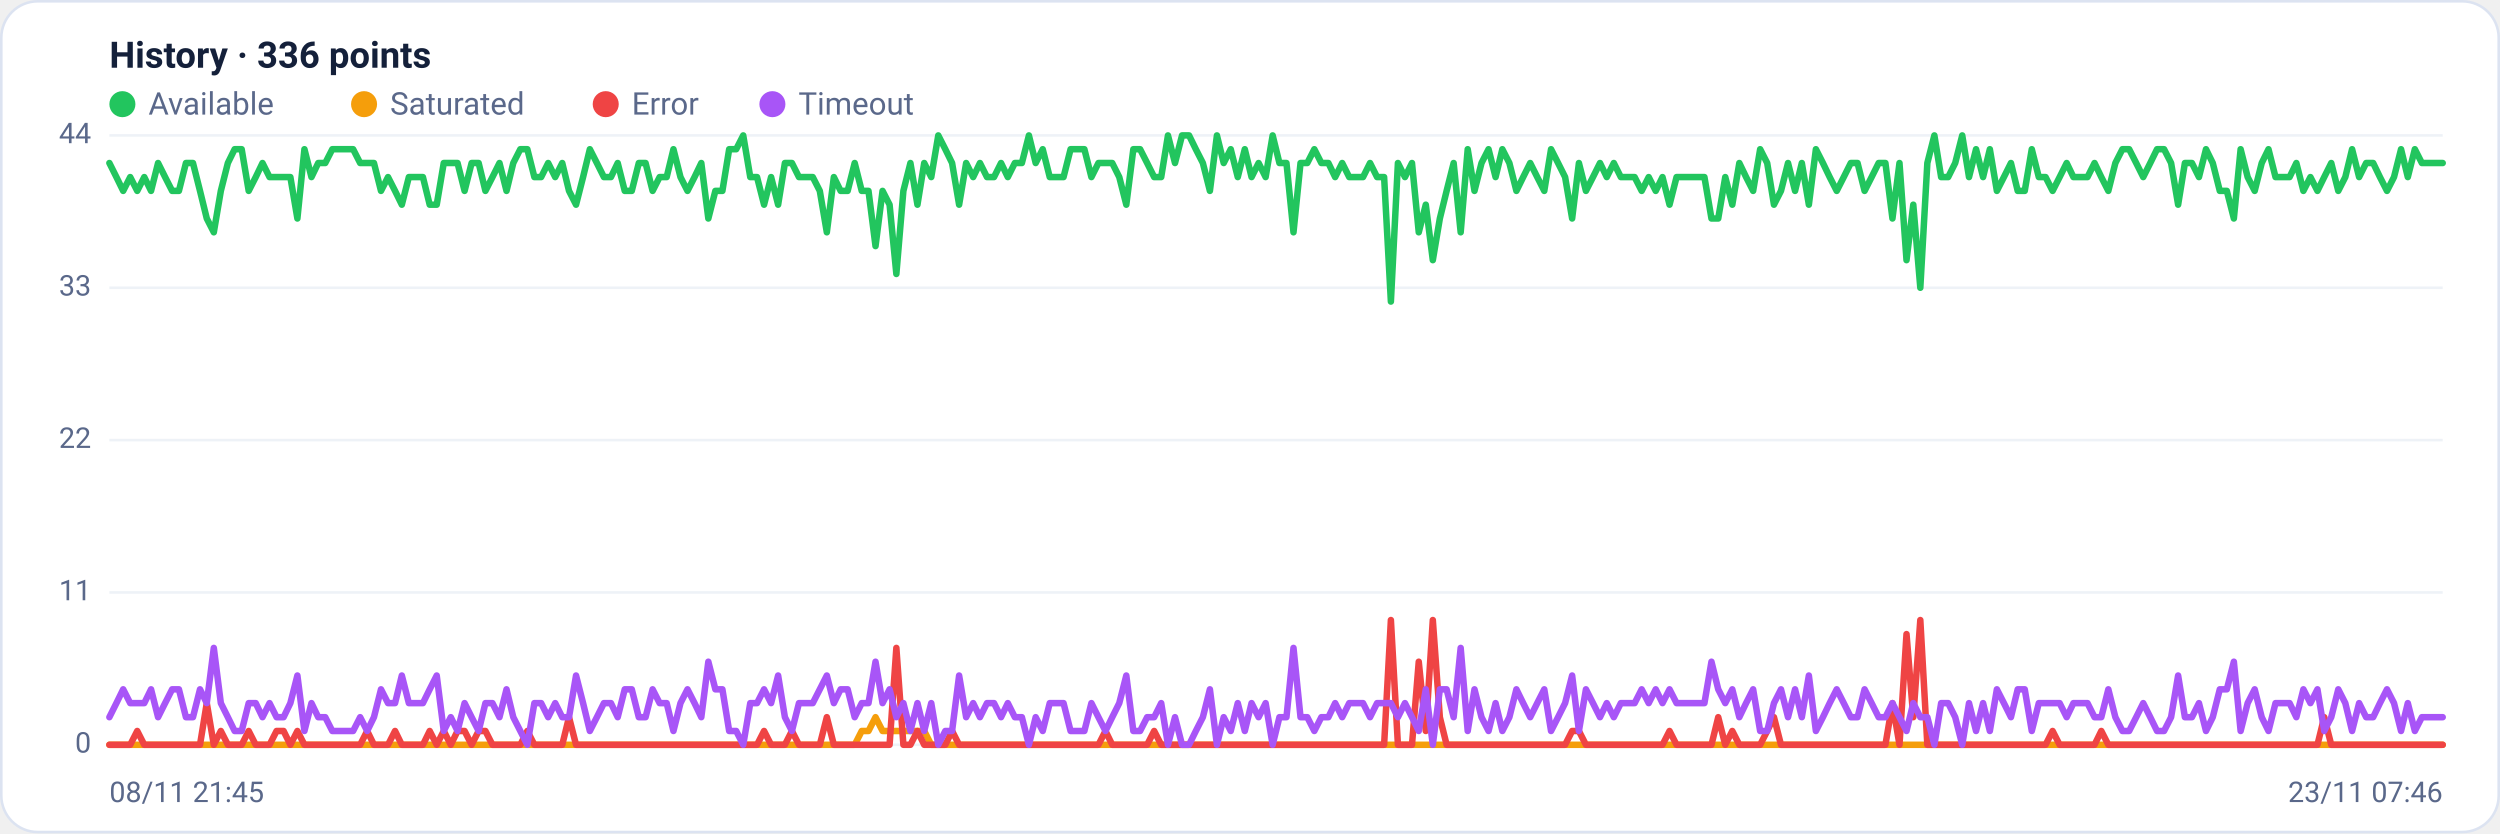
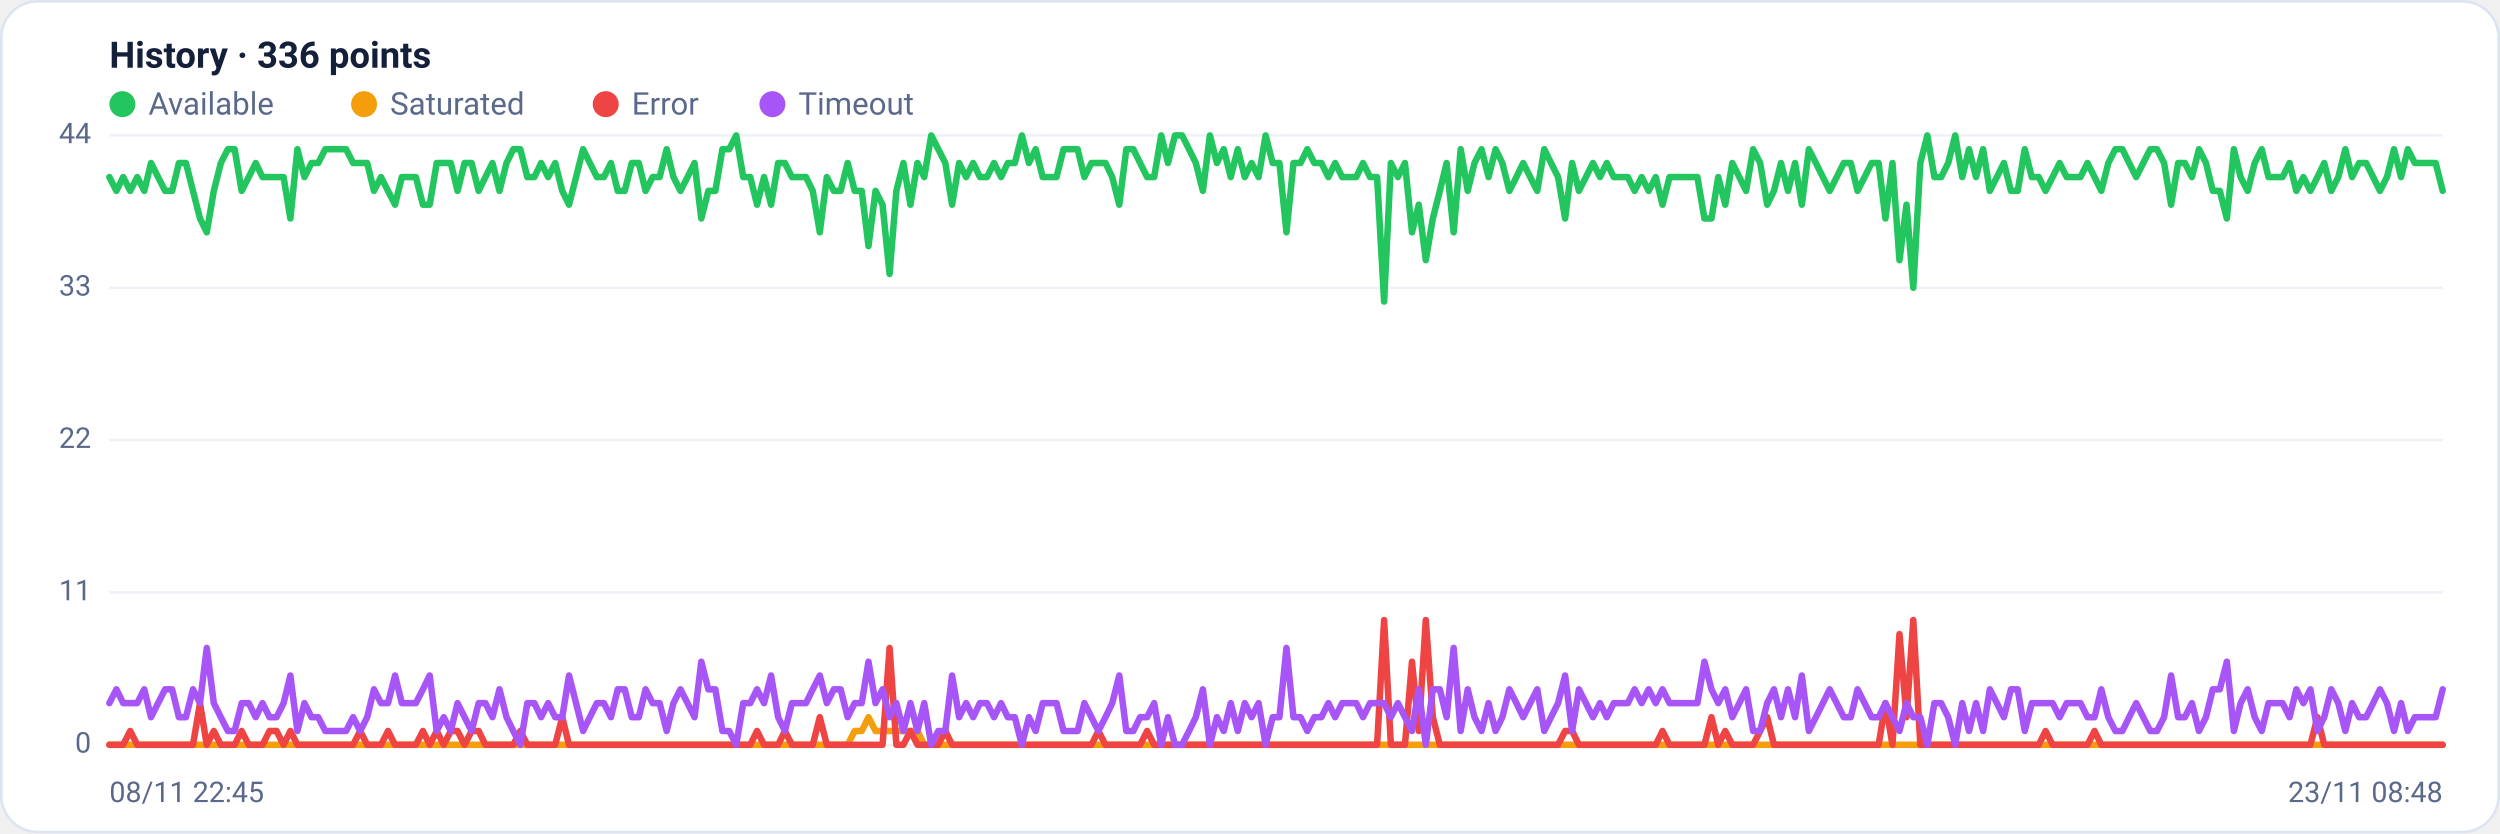
<svg xmlns="http://www.w3.org/2000/svg" viewBox="0 0 960 320" width="960" height="320" font-family="Segoe UI, system-ui, -apple-system, Roboto, Helvetica, Arial, sans-serif" role="img" aria-label="Availability history per region">
  <rect x="0.5" y="0.5" width="959" height="319" rx="14" fill="#ffffff" stroke="#dce3f1" />
  <text x="42" y="26" font-size="14" font-weight="600" fill="#14203a">History · 336 points</text>
  <circle cx="47" cy="40" r="5" fill="#22c55e" />
  <text x="57" y="44" font-size="12" fill="#5a688a">Available</text>
  <circle cx="139.8" cy="40" r="5" fill="#f59e0b" />
  <text x="149.8" y="44" font-size="12" fill="#5a688a">Saturated</text>
  <circle cx="232.6" cy="40" r="5" fill="#ef4444" />
  <text x="242.6" y="44" font-size="12" fill="#5a688a">Error</text>
  <circle cx="296.6" cy="40" r="5" fill="#a855f7" />
  <text x="306.6" y="44" font-size="12" fill="#5a688a">Timeout</text>
  <line x1="42" y1="286.0" x2="938" y2="286.0" stroke="#eef2f7" stroke-width="1" />
  <text x="35" y="289.0" text-anchor="end" font-size="11" fill="#5a688a">0</text>
  <line x1="42" y1="227.5" x2="938" y2="227.5" stroke="#eef2f7" stroke-width="1" />
  <text x="35" y="230.5" text-anchor="end" font-size="11" fill="#5a688a">11</text>
  <line x1="42" y1="169.0" x2="938" y2="169.0" stroke="#eef2f7" stroke-width="1" />
  <text x="35" y="172.0" text-anchor="end" font-size="11" fill="#5a688a">22</text>
  <line x1="42" y1="110.5" x2="938" y2="110.5" stroke="#eef2f7" stroke-width="1" />
  <text x="35" y="113.5" text-anchor="end" font-size="11" fill="#5a688a">33</text>
  <line x1="42" y1="52.0" x2="938" y2="52.0" stroke="#eef2f7" stroke-width="1" />
  <text x="35" y="55.0" text-anchor="end" font-size="11" fill="#5a688a">44</text>
-   <polyline fill="none" stroke="#22c55e" stroke-width="2.5" stroke-linejoin="round" stroke-linecap="round" points="42.0,62.6 44.7,68.0 47.3,73.3 50.0,68.0 52.7,73.3 55.4,68.0 58.0,73.3 60.7,62.6 63.4,68.0 66.1,73.3 68.7,73.3 71.4,62.6 74.1,62.6 76.8,73.3 79.4,83.9 82.1,89.2 84.8,73.3 87.5,62.6 90.1,57.3 92.8,57.3 95.5,73.3 98.2,68.0 100.8,62.6 103.5,68.0 106.2,68.0 108.9,68.0 111.5,68.0 114.2,83.9 116.9,57.3 119.6,68.0 122.2,62.6 124.9,62.6 127.6,57.3 130.3,57.3 132.9,57.3 135.6,57.3 138.3,62.6 141.0,62.6 143.6,62.6 146.3,73.3 149.0,68.0 151.7,73.3 154.3,78.6 157.0,68.0 159.7,68.0 162.4,68.0 165.0,78.6 167.7,78.6 170.4,62.6 173.1,62.6 175.7,62.6 178.4,73.3 181.1,62.6 183.8,62.6 186.4,73.3 189.1,68.0 191.8,62.6 194.5,73.3 197.1,62.6 199.8,57.3 202.5,57.3 205.2,68.0 207.8,68.0 210.5,62.6 213.2,68.0 215.9,62.6 218.5,73.3 221.2,78.6 223.9,68.0 226.5,57.3 229.2,62.6 231.9,68.0 234.6,68.0 237.2,62.6 239.9,73.3 242.6,73.3 245.3,62.6 247.9,62.6 250.6,73.3 253.3,68.0 256.0,68.0 258.6,57.3 261.3,68.0 264.0,73.3 266.7,68.0 269.3,62.6 272.0,83.9 274.7,73.3 277.4,73.3 280.0,57.3 282.7,57.3 285.4,52.0 288.1,68.0 290.7,68.0 293.4,78.6 296.1,68.0 298.8,78.6 301.4,62.6 304.1,62.6 306.8,68.0 309.5,68.0 312.1,68.0 314.8,73.3 317.5,89.2 320.2,68.0 322.8,73.3 325.5,73.3 328.2,62.6 330.9,73.3 333.5,73.3 336.2,94.5 338.9,73.3 341.6,78.6 344.2,105.2 346.9,73.3 349.6,62.6 352.3,78.6 354.9,62.6 357.6,68.0 360.3,52.0 363.0,57.3 365.6,62.6 368.3,78.6 371.0,62.6 373.7,68.0 376.3,62.6 379.0,68.0 381.7,68.0 384.4,62.6 387.0,68.0 389.7,62.6 392.4,62.6 395.1,52.0 397.7,62.6 400.4,57.3 403.1,68.0 405.7,68.0 408.4,68.0 411.1,57.3 413.8,57.3 416.4,57.3 419.1,68.0 421.8,62.6 424.5,62.6 427.1,62.6 429.8,68.0 432.5,78.6 435.2,57.3 437.8,57.3 440.5,62.6 443.2,68.0 445.9,68.0 448.5,52.0 451.2,62.6 453.9,52.0 456.6,52.0 459.2,57.3 461.9,62.6 464.6,73.3 467.3,52.0 469.9,62.6 472.6,57.3 475.3,68.0 478.0,57.3 480.6,68.0 483.3,62.6 486.0,68.0 488.7,52.0 491.3,62.6 494.0,62.6 496.7,89.2 499.4,62.6 502.0,62.6 504.7,57.3 507.4,62.6 510.1,62.6 512.7,68.0 515.4,62.6 518.1,68.0 520.8,68.0 523.4,68.0 526.1,62.6 528.8,68.0 531.5,68.0 534.1,115.8 536.8,62.6 539.5,68.0 542.2,62.6 544.8,89.2 547.5,78.6 550.2,99.9 552.9,83.9 555.5,73.3 558.2,62.6 560.9,89.2 563.6,57.3 566.2,73.3 568.9,62.6 571.6,57.3 574.3,68.0 576.9,57.3 579.6,62.6 582.3,73.3 584.9,68.0 587.6,62.6 590.3,68.0 593.0,73.3 595.6,57.3 598.3,62.6 601.0,68.0 603.7,83.9 606.3,62.6 609.0,73.3 611.7,68.0 614.4,62.6 617.0,68.0 619.7,62.6 622.4,68.0 625.1,68.0 627.7,68.0 630.4,73.3 633.1,68.0 635.8,73.3 638.4,68.0 641.1,78.6 643.8,68.0 646.5,68.0 649.1,68.0 651.8,68.0 654.5,68.0 657.2,83.9 659.8,83.9 662.5,68.0 665.2,78.6 667.9,62.6 670.5,68.0 673.2,73.3 675.9,57.3 678.6,62.6 681.2,78.6 683.9,73.3 686.6,62.6 689.3,73.3 691.9,62.6 694.6,78.6 697.3,57.3 700.0,62.6 702.6,68.0 705.3,73.3 708.0,68.0 710.7,62.6 713.3,62.6 716.0,73.3 718.7,68.0 721.4,62.6 724.0,62.6 726.7,83.9 729.4,62.6 732.1,99.9 734.7,78.6 737.4,110.5 740.1,62.6 742.8,52.0 745.4,68.0 748.1,68.0 750.8,62.6 753.5,52.0 756.1,68.0 758.8,57.3 761.5,68.0 764.1,57.3 766.8,73.3 769.5,68.0 772.2,62.6 774.8,73.3 777.5,73.3 780.2,57.3 782.9,68.0 785.5,68.0 788.2,73.3 790.9,68.0 793.6,62.6 796.2,68.0 798.9,68.0 801.6,68.0 804.3,62.6 806.9,68.0 809.6,73.3 812.3,62.6 815.0,57.3 817.6,57.3 820.3,62.6 823.0,68.0 825.7,62.6 828.3,57.3 831.0,57.3 833.7,62.6 836.4,78.6 839.0,62.6 841.7,62.6 844.4,68.0 847.1,57.3 849.7,62.6 852.4,73.3 855.1,73.3 857.8,83.9 860.4,57.3 863.1,68.0 865.8,73.3 868.5,62.6 871.1,57.3 873.8,68.0 876.5,68.0 879.2,68.0 881.8,62.6 884.5,73.3 887.2,68.0 889.9,73.3 892.5,68.0 895.2,62.6 897.9,73.3 900.6,68.0 903.2,57.3 905.9,68.0 908.6,62.6 911.3,62.6 913.9,68.0 916.6,73.3 919.3,68.0 922.0,57.3 924.6,68.0 927.3,57.3 930.0,62.6 932.7,62.6 935.3,62.6 938.0,62.6" />
-   <polyline fill="none" stroke="#f59e0b" stroke-width="2.5" stroke-linejoin="round" stroke-linecap="round" points="42.0,286.0 44.7,286.0 47.3,286.0 50.0,286.0 52.7,286.0 55.4,286.0 58.0,286.0 60.7,286.0 63.4,286.0 66.1,286.0 68.7,286.0 71.4,286.0 74.1,286.0 76.8,286.0 79.4,286.0 82.1,286.0 84.8,286.0 87.5,286.0 90.1,286.0 92.8,286.0 95.5,286.0 98.2,286.0 100.8,286.0 103.5,286.0 106.2,286.0 108.9,286.0 111.5,286.0 114.2,286.0 116.9,286.0 119.6,286.0 122.2,286.0 124.9,286.0 127.6,286.0 130.3,286.0 132.9,286.0 135.6,286.0 138.3,286.0 141.0,286.0 143.6,286.0 146.3,286.0 149.0,286.0 151.7,286.0 154.3,286.0 157.0,286.0 159.7,286.0 162.4,286.0 165.0,286.0 167.7,286.0 170.4,286.0 173.1,286.0 175.7,286.0 178.4,286.0 181.1,286.0 183.8,286.0 186.4,286.0 189.1,286.0 191.8,286.0 194.5,286.0 197.1,286.0 199.8,286.0 202.5,286.0 205.2,286.0 207.8,286.0 210.5,286.0 213.2,286.0 215.9,286.0 218.5,286.0 221.2,286.0 223.9,286.0 226.5,286.0 229.2,286.0 231.9,286.0 234.6,286.0 237.2,286.0 239.9,286.0 242.6,286.0 245.3,286.0 247.9,286.0 250.6,286.0 253.3,286.0 256.0,286.0 258.6,286.0 261.3,286.0 264.0,286.0 266.7,286.0 269.3,286.0 272.0,286.0 274.7,286.0 277.4,286.0 280.0,286.0 282.7,286.0 285.4,286.0 288.1,286.0 290.7,286.0 293.4,286.0 296.1,286.0 298.8,286.0 301.4,286.0 304.1,286.0 306.8,286.0 309.5,286.0 312.1,286.0 314.8,286.0 317.5,286.0 320.2,286.0 322.8,286.0 325.5,286.0 328.2,286.0 330.9,280.7 333.5,280.7 336.2,275.4 338.9,280.7 341.6,280.7 344.2,280.7 346.9,280.7 349.6,280.7 352.3,280.7 354.9,280.7 357.6,286.0 360.3,286.0 363.0,286.0 365.6,286.0 368.3,286.0 371.0,286.0 373.7,286.0 376.3,286.0 379.0,286.0 381.7,286.0 384.4,286.0 387.0,286.0 389.7,286.0 392.4,286.0 395.1,286.0 397.7,286.0 400.4,286.0 403.1,286.0 405.7,286.0 408.4,286.0 411.1,286.0 413.8,286.0 416.4,286.0 419.1,286.0 421.8,286.0 424.5,286.0 427.1,286.0 429.8,286.0 432.5,286.0 435.2,286.0 437.8,286.0 440.5,286.0 443.2,286.0 445.9,286.0 448.5,286.0 451.2,286.0 453.9,286.0 456.6,286.0 459.2,286.0 461.9,286.0 464.6,286.0 467.3,286.0 469.9,286.0 472.6,286.0 475.3,286.0 478.0,286.0 480.6,286.0 483.3,286.0 486.0,286.0 488.7,286.0 491.3,286.0 494.0,286.0 496.7,286.0 499.4,286.0 502.0,286.0 504.7,286.0 507.4,286.0 510.1,286.0 512.7,286.0 515.4,286.0 518.1,286.0 520.8,286.0 523.4,286.0 526.1,286.0 528.8,286.0 531.5,286.0 534.1,286.0 536.8,286.0 539.5,286.0 542.2,286.0 544.8,286.0 547.5,286.0 550.2,286.0 552.9,286.0 555.5,286.0 558.2,286.0 560.9,286.0 563.6,286.0 566.2,286.0 568.9,286.0 571.6,286.0 574.3,286.0 576.9,286.0 579.6,286.0 582.3,286.0 584.9,286.0 587.6,286.0 590.3,286.0 593.0,286.0 595.6,286.0 598.3,286.0 601.0,286.0 603.7,286.0 606.3,286.0 609.0,286.0 611.7,286.0 614.4,286.0 617.0,286.0 619.7,286.0 622.4,286.0 625.1,286.0 627.7,286.0 630.4,286.0 633.1,286.0 635.8,286.0 638.4,286.0 641.1,286.0 643.8,286.0 646.5,286.0 649.1,286.0 651.8,286.0 654.5,286.0 657.2,286.0 659.8,286.0 662.5,286.0 665.2,286.0 667.9,286.0 670.5,286.0 673.2,286.0 675.9,286.0 678.6,286.0 681.2,286.0 683.9,286.0 686.6,286.0 689.3,286.0 691.9,286.0 694.6,286.0 697.3,286.0 700.0,286.0 702.6,286.0 705.3,286.0 708.0,286.0 710.7,286.0 713.3,286.0 716.0,286.0 718.7,286.0 721.4,286.0 724.0,286.0 726.7,286.0 729.4,286.0 732.1,286.0 734.7,286.0 737.4,286.0 740.1,286.0 742.8,286.0 745.4,286.0 748.1,286.0 750.8,286.0 753.5,286.0 756.1,286.0 758.8,286.0 761.5,286.0 764.1,286.0 766.8,286.0 769.5,286.0 772.2,286.0 774.8,286.0 777.5,286.0 780.2,286.0 782.9,286.0 785.5,286.0 788.2,286.0 790.9,286.0 793.6,286.0 796.2,286.0 798.9,286.0 801.6,286.0 804.3,286.0 806.9,286.0 809.6,286.0 812.3,286.0 815.0,286.0 817.6,286.0 820.3,286.0 823.0,286.0 825.7,286.0 828.3,286.0 831.0,286.0 833.7,286.0 836.4,286.0 839.0,286.0 841.7,286.0 844.4,286.0 847.1,286.0 849.7,286.0 852.4,286.0 855.1,286.0 857.8,286.0 860.4,286.0 863.1,286.0 865.8,286.0 868.5,286.0 871.1,286.0 873.8,286.0 876.5,286.0 879.2,286.0 881.8,286.0 884.5,286.0 887.2,286.0 889.9,286.0 892.5,286.0 895.2,286.0 897.9,286.0 900.6,286.0 903.2,286.0 905.9,286.0 908.6,286.0 911.3,286.0 913.9,286.0 916.6,286.0 919.3,286.0 922.0,286.0 924.6,286.0 927.3,286.0 930.0,286.0 932.7,286.0 935.3,286.0 938.0,286.0" />
-   <polyline fill="none" stroke="#ef4444" stroke-width="2.5" stroke-linejoin="round" stroke-linecap="round" points="42.0,286.0 44.7,286.0 47.3,286.0 50.0,286.0 52.7,280.7 55.4,286.0 58.0,286.0 60.7,286.0 63.4,286.0 66.1,286.0 68.7,286.0 71.4,286.0 74.1,286.0 76.8,286.0 79.4,270.0 82.1,286.0 84.8,280.7 87.5,286.0 90.1,286.0 92.8,286.0 95.5,280.7 98.2,286.0 100.8,286.0 103.5,286.0 106.2,280.7 108.9,280.7 111.5,286.0 114.2,280.7 116.9,286.0 119.6,286.0 122.2,286.0 124.9,286.0 127.6,286.0 130.3,286.0 132.9,286.0 135.6,286.0 138.3,286.0 141.0,280.7 143.6,286.0 146.3,286.0 149.0,286.0 151.7,280.7 154.3,286.0 157.0,286.0 159.7,286.0 162.4,286.0 165.0,280.7 167.7,286.0 170.4,280.7 173.1,286.0 175.7,280.7 178.4,280.7 181.1,286.0 183.8,280.7 186.4,280.7 189.1,286.0 191.8,286.0 194.5,286.0 197.1,286.0 199.8,286.0 202.5,280.7 205.2,286.0 207.8,286.0 210.5,286.0 213.2,286.0 215.9,286.0 218.5,275.4 221.2,286.0 223.9,286.0 226.5,286.0 229.2,286.0 231.9,286.0 234.6,286.0 237.2,286.0 239.9,286.0 242.6,286.0 245.3,286.0 247.9,286.0 250.6,286.0 253.3,286.0 256.0,286.0 258.6,286.0 261.3,286.0 264.0,286.0 266.7,286.0 269.3,286.0 272.0,286.0 274.7,286.0 277.4,286.0 280.0,286.0 282.7,286.0 285.4,286.0 288.1,286.0 290.7,286.0 293.4,280.7 296.1,286.0 298.8,286.0 301.4,286.0 304.1,280.7 306.8,286.0 309.5,286.0 312.1,286.0 314.8,286.0 317.5,275.4 320.2,286.0 322.8,286.0 325.5,286.0 328.2,286.0 330.9,286.0 333.5,286.0 336.2,286.0 338.9,286.0 341.6,286.0 344.2,248.8 346.9,286.0 349.6,286.0 352.3,280.7 354.9,286.0 357.6,286.0 360.3,286.0 363.0,286.0 365.6,280.7 368.3,286.0 371.0,286.0 373.7,286.0 376.3,286.0 379.0,286.0 381.7,286.0 384.4,286.0 387.0,286.0 389.7,286.0 392.4,286.0 395.1,286.0 397.7,286.0 400.4,286.0 403.1,286.0 405.7,286.0 408.4,286.0 411.1,286.0 413.8,286.0 416.4,286.0 419.1,286.0 421.8,286.0 424.5,280.7 427.1,286.0 429.8,286.0 432.5,286.0 435.2,286.0 437.8,286.0 440.5,286.0 443.2,280.7 445.9,286.0 448.5,286.0 451.2,286.0 453.9,286.0 456.6,286.0 459.2,286.0 461.9,286.0 464.6,286.0 467.3,286.0 469.9,286.0 472.6,286.0 475.3,286.0 478.0,286.0 480.6,286.0 483.3,286.0 486.0,286.0 488.7,286.0 491.3,286.0 494.0,286.0 496.7,286.0 499.4,286.0 502.0,286.0 504.7,286.0 507.4,286.0 510.1,286.0 512.7,286.0 515.4,286.0 518.1,286.0 520.8,286.0 523.4,286.0 526.1,286.0 528.8,286.0 531.5,286.0 534.1,238.1 536.8,286.0 539.5,286.0 542.2,286.0 544.8,254.1 547.5,280.7 550.2,238.1 552.9,275.4 555.5,286.0 558.2,286.0 560.9,286.0 563.6,286.0 566.2,286.0 568.9,286.0 571.6,286.0 574.3,286.0 576.9,286.0 579.6,286.0 582.3,286.0 584.9,286.0 587.6,286.0 590.3,286.0 593.0,286.0 595.6,286.0 598.3,286.0 601.0,286.0 603.7,280.7 606.3,280.7 609.0,286.0 611.7,286.0 614.4,286.0 617.0,286.0 619.7,286.0 622.4,286.0 625.1,286.0 627.7,286.0 630.4,286.0 633.1,286.0 635.8,286.0 638.4,286.0 641.1,280.7 643.8,286.0 646.5,286.0 649.1,286.0 651.8,286.0 654.5,286.0 657.2,286.0 659.8,275.4 662.5,286.0 665.2,280.7 667.9,286.0 670.5,286.0 673.2,286.0 675.9,286.0 678.6,280.7 681.2,275.4 683.9,286.0 686.6,286.0 689.3,286.0 691.9,286.0 694.6,286.0 697.3,286.0 700.0,286.0 702.6,286.0 705.3,286.0 708.0,286.0 710.7,286.0 713.3,286.0 716.0,286.0 718.7,286.0 721.4,286.0 724.0,286.0 726.7,270.0 729.4,286.0 732.1,243.5 734.7,275.4 737.4,238.1 740.1,286.0 742.8,286.0 745.4,286.0 748.1,286.0 750.8,286.0 753.5,286.0 756.1,286.0 758.8,286.0 761.5,286.0 764.1,286.0 766.8,286.0 769.5,286.0 772.2,286.0 774.8,286.0 777.5,286.0 780.2,286.0 782.9,286.0 785.5,286.0 788.2,280.7 790.9,286.0 793.6,286.0 796.2,286.0 798.9,286.0 801.6,286.0 804.3,286.0 806.9,280.7 809.6,286.0 812.3,286.0 815.0,286.0 817.6,286.0 820.3,286.0 823.0,286.0 825.7,286.0 828.3,286.0 831.0,286.0 833.7,286.0 836.4,286.0 839.0,286.0 841.7,286.0 844.4,286.0 847.1,286.0 849.7,286.0 852.4,286.0 855.1,286.0 857.8,286.0 860.4,286.0 863.1,286.0 865.8,286.0 868.5,286.0 871.1,286.0 873.8,286.0 876.5,286.0 879.2,286.0 881.8,286.0 884.5,286.0 887.2,286.0 889.9,286.0 892.5,275.4 895.2,286.0 897.9,286.0 900.6,286.0 903.2,286.0 905.9,286.0 908.6,286.0 911.3,286.0 913.9,286.0 916.6,286.0 919.3,286.0 922.0,286.0 924.6,286.0 927.3,286.0 930.0,286.0 932.7,286.0 935.3,286.0 938.0,286.0" />
-   <polyline fill="none" stroke="#a855f7" stroke-width="2.5" stroke-linejoin="round" stroke-linecap="round" points="42.0,275.4 44.7,270.0 47.3,264.7 50.0,270.0 52.7,270.0 55.4,270.0 58.0,264.7 60.7,275.4 63.4,270.0 66.1,264.7 68.7,264.7 71.4,275.4 74.1,275.4 76.8,264.7 79.4,270.0 82.1,248.8 84.8,270.0 87.5,275.4 90.1,280.7 92.8,280.7 95.5,270.0 98.2,270.0 100.8,275.4 103.5,270.0 106.2,275.4 108.9,275.4 111.5,270.0 114.2,259.4 116.9,280.7 119.6,270.0 122.2,275.4 124.9,275.4 127.6,280.7 130.3,280.7 132.9,280.7 135.6,280.7 138.3,275.4 141.0,280.7 143.6,275.4 146.3,264.7 149.0,270.0 151.7,270.0 154.3,259.4 157.0,270.0 159.7,270.0 162.4,270.0 165.0,264.7 167.7,259.4 170.4,280.7 173.1,275.4 175.7,280.7 178.4,270.0 181.1,275.4 183.8,280.7 186.4,270.0 189.1,270.0 191.8,275.4 194.5,264.7 197.1,275.4 199.8,280.7 202.5,286.0 205.2,270.0 207.8,270.0 210.5,275.4 213.2,270.0 215.9,275.4 218.5,275.4 221.2,259.4 223.9,270.0 226.5,280.7 229.2,275.4 231.9,270.0 234.6,270.0 237.2,275.4 239.9,264.7 242.6,264.7 245.3,275.4 247.9,275.4 250.6,264.7 253.3,270.0 256.0,270.0 258.6,280.7 261.3,270.0 264.0,264.7 266.7,270.0 269.3,275.4 272.0,254.1 274.7,264.7 277.4,264.7 280.0,280.7 282.7,280.7 285.4,286.0 288.1,270.0 290.7,270.0 293.4,264.7 296.1,270.0 298.8,259.4 301.4,275.4 304.1,280.7 306.8,270.0 309.5,270.0 312.1,270.0 314.8,264.7 317.5,259.4 320.2,270.0 322.8,264.7 325.5,264.7 328.2,275.4 330.9,270.0 333.5,270.0 336.2,254.1 338.9,270.0 341.6,264.7 344.2,275.4 346.9,270.0 349.6,280.7 352.3,270.0 354.9,280.7 357.6,270.0 360.3,286.0 363.0,280.7 365.6,280.7 368.3,259.4 371.0,275.4 373.7,270.0 376.3,275.4 379.0,270.0 381.7,270.0 384.4,275.4 387.0,270.0 389.7,275.4 392.4,275.4 395.1,286.0 397.7,275.4 400.4,280.7 403.1,270.0 405.7,270.0 408.4,270.0 411.1,280.7 413.8,280.7 416.4,280.7 419.1,270.0 421.8,275.4 424.5,280.7 427.1,275.4 429.8,270.0 432.5,259.4 435.2,280.7 437.8,280.7 440.5,275.4 443.2,275.4 445.9,270.0 448.5,286.0 451.2,275.4 453.9,286.0 456.6,286.0 459.2,280.7 461.9,275.4 464.6,264.7 467.3,286.0 469.9,275.4 472.6,280.7 475.3,270.0 478.0,280.7 480.6,270.0 483.3,275.4 486.0,270.0 488.7,286.0 491.3,275.4 494.0,275.4 496.7,248.8 499.4,275.4 502.0,275.4 504.7,280.7 507.4,275.4 510.1,275.4 512.7,270.0 515.4,275.4 518.1,270.0 520.8,270.0 523.4,270.0 526.1,275.4 528.8,270.0 531.5,270.0 534.1,270.0 536.8,275.4 539.5,270.0 542.2,275.4 544.8,280.7 547.5,264.7 550.2,286.0 552.9,264.7 555.5,264.7 558.2,275.4 560.9,248.8 563.6,280.7 566.2,264.7 568.9,275.4 571.6,280.7 574.3,270.0 576.9,280.7 579.6,275.4 582.3,264.7 584.9,270.0 587.6,275.4 590.3,270.0 593.0,264.7 595.6,280.7 598.3,275.4 601.0,270.0 603.7,259.4 606.3,280.7 609.0,264.7 611.7,270.0 614.4,275.4 617.0,270.0 619.7,275.4 622.4,270.0 625.1,270.0 627.7,270.0 630.4,264.7 633.1,270.0 635.8,264.7 638.4,270.0 641.1,264.7 643.8,270.0 646.5,270.0 649.1,270.0 651.8,270.0 654.5,270.0 657.2,254.1 659.8,264.7 662.5,270.0 665.2,264.7 667.9,275.4 670.5,270.0 673.2,264.7 675.9,280.7 678.6,280.7 681.2,270.0 683.9,264.7 686.6,275.4 689.3,264.7 691.9,275.4 694.6,259.4 697.3,280.7 700.0,275.4 702.6,270.0 705.3,264.7 708.0,270.0 710.7,275.4 713.3,275.4 716.0,264.7 718.7,270.0 721.4,275.4 724.0,275.4 726.7,270.0 729.4,275.4 732.1,280.7 734.7,270.0 737.4,275.4 740.1,275.4 742.8,286.0 745.4,270.0 748.1,270.0 750.8,275.4 753.5,286.0 756.1,270.0 758.8,280.7 761.5,270.0 764.1,280.7 766.8,264.7 769.5,270.0 772.2,275.4 774.8,264.7 777.5,264.7 780.2,280.7 782.9,270.0 785.5,270.0 788.2,270.0 790.9,270.0 793.6,275.4 796.2,270.0 798.9,270.0 801.6,270.0 804.3,275.4 806.9,275.4 809.6,264.7 812.3,275.4 815.0,280.7 817.6,280.7 820.3,275.4 823.0,270.0 825.7,275.4 828.3,280.7 831.0,280.7 833.7,275.4 836.4,259.4 839.0,275.4 841.7,275.4 844.4,270.0 847.1,280.7 849.7,275.4 852.4,264.7 855.1,264.7 857.8,254.1 860.4,280.7 863.1,270.0 865.8,264.7 868.5,275.4 871.1,280.7 873.8,270.0 876.5,270.0 879.2,270.0 881.8,275.4 884.5,264.7 887.2,270.0 889.9,264.7 892.5,280.7 895.2,275.4 897.9,264.7 900.6,270.0 903.2,280.7 905.9,270.0 908.6,275.4 911.3,275.4 913.9,270.0 916.6,264.7 919.3,270.0 922.0,280.7 924.6,270.0 927.3,280.7 930.0,275.4 932.7,275.4 935.3,275.4 938.0,275.4" />
-   <text x="42" y="308" font-size="11" fill="#5a688a">08/11 21:45</text>
-   <text x="938" y="308" text-anchor="end" font-size="11" fill="#5a688a">23/11 07:46</text>
+   <polyline fill="none" stroke="#22c55e" stroke-width="2.5" stroke-linejoin="round" stroke-linecap="round" points="42.0,68.0 44.7,73.3 47.3,68.0 50.0,73.3 52.7,68.0 55.4,73.3 58.0,62.6 60.7,68.0 63.4,73.3 66.1,73.3 68.7,62.6 71.4,62.6 74.1,73.3 76.8,83.9 79.4,89.2 82.1,73.3 84.8,62.6 87.5,57.3 90.1,57.3 92.8,73.3 95.5,68.0 98.2,62.6 100.8,68.0 103.5,68.0 106.2,68.0 108.9,68.0 111.5,83.9 114.2,57.3 116.9,68.0 119.6,62.6 122.2,62.6 124.9,57.3 127.6,57.3 130.3,57.3 132.9,57.3 135.6,62.6 138.3,62.6 141.0,62.6 143.6,73.3 146.3,68.0 149.0,73.3 151.7,78.6 154.3,68.0 157.0,68.0 159.7,68.0 162.4,78.6 165.0,78.6 167.7,62.6 170.4,62.6 173.1,62.6 175.7,73.3 178.4,62.6 181.1,62.6 183.8,73.3 186.4,68.0 189.1,62.6 191.8,73.3 194.5,62.6 197.1,57.3 199.8,57.3 202.5,68.0 205.2,68.0 207.8,62.6 210.5,68.0 213.2,62.6 215.9,73.3 218.5,78.6 221.2,68.0 223.9,57.3 226.5,62.6 229.2,68.0 231.9,68.0 234.6,62.6 237.2,73.3 239.9,73.3 242.6,62.6 245.3,62.6 247.9,73.3 250.6,68.0 253.3,68.0 256.0,57.3 258.6,68.0 261.3,73.3 264.0,68.0 266.7,62.6 269.3,83.9 272.0,73.3 274.7,73.3 277.4,57.3 280.0,57.3 282.7,52.0 285.4,68.0 288.1,68.0 290.7,78.6 293.4,68.0 296.1,78.6 298.8,62.6 301.4,62.6 304.1,68.0 306.8,68.0 309.5,68.0 312.1,73.3 314.8,89.2 317.5,68.0 320.2,73.3 322.8,73.3 325.5,62.6 328.2,73.3 330.9,73.3 333.5,94.5 336.2,73.3 338.9,78.6 341.6,105.2 344.2,73.3 346.9,62.6 349.6,78.6 352.3,62.6 354.9,68.0 357.6,52.0 360.3,57.3 363.0,62.6 365.6,78.6 368.3,62.6 371.0,68.0 373.7,62.6 376.3,68.0 379.0,68.0 381.7,62.6 384.4,68.0 387.0,62.6 389.7,62.6 392.4,52.0 395.1,62.6 397.7,57.3 400.4,68.0 403.1,68.0 405.7,68.0 408.4,57.3 411.1,57.3 413.8,57.3 416.4,68.0 419.1,62.6 421.8,62.6 424.5,62.6 427.1,68.0 429.8,78.6 432.5,57.3 435.2,57.3 437.8,62.6 440.5,68.0 443.2,68.0 445.9,52.0 448.5,62.6 451.2,52.0 453.9,52.0 456.6,57.3 459.2,62.6 461.9,73.3 464.6,52.0 467.3,62.6 469.9,57.3 472.6,68.0 475.3,57.3 478.0,68.0 480.6,62.6 483.3,68.0 486.0,52.0 488.7,62.6 491.3,62.6 494.0,89.2 496.7,62.6 499.4,62.6 502.0,57.3 504.7,62.6 507.4,62.6 510.1,68.0 512.7,62.6 515.4,68.0 518.1,68.0 520.8,68.0 523.4,62.6 526.1,68.0 528.8,68.0 531.5,115.8 534.1,62.6 536.8,68.0 539.5,62.6 542.2,89.2 544.8,78.6 547.5,99.9 550.2,83.9 552.9,73.3 555.5,62.6 558.2,89.2 560.9,57.3 563.6,73.3 566.2,62.6 568.9,57.3 571.6,68.0 574.3,57.3 576.9,62.6 579.6,73.3 582.3,68.0 584.9,62.6 587.6,68.0 590.3,73.3 593.0,57.3 595.6,62.6 598.3,68.0 601.0,83.9 603.7,62.6 606.3,73.3 609.0,68.0 611.7,62.6 614.4,68.0 617.0,62.6 619.7,68.0 622.4,68.0 625.1,68.0 627.7,73.3 630.4,68.0 633.1,73.3 635.8,68.0 638.4,78.6 641.1,68.0 643.8,68.0 646.5,68.0 649.1,68.0 651.8,68.0 654.5,83.9 657.2,83.9 659.8,68.0 662.5,78.6 665.2,62.6 667.9,68.0 670.5,73.3 673.2,57.3 675.9,62.6 678.6,78.6 681.2,73.3 683.9,62.6 686.6,73.3 689.3,62.6 691.9,78.6 694.6,57.3 697.3,62.6 700.0,68.0 702.6,73.3 705.3,68.0 708.0,62.6 710.7,62.6 713.3,73.3 716.0,68.0 718.7,62.6 721.4,62.6 724.0,83.9 726.7,62.6 729.4,99.9 732.1,78.6 734.7,110.5 737.4,62.6 740.1,52.0 742.8,68.0 745.4,68.0 748.1,62.6 750.8,52.0 753.5,68.0 756.1,57.3 758.8,68.0 761.5,57.3 764.1,73.3 766.8,68.0 769.5,62.6 772.2,73.3 774.8,73.3 777.5,57.3 780.2,68.0 782.9,68.0 785.5,73.3 788.2,68.0 790.9,62.6 793.6,68.0 796.2,68.0 798.9,68.0 801.6,62.6 804.3,68.0 806.9,73.3 809.6,62.6 812.3,57.3 815.0,57.3 817.6,62.6 820.3,68.0 823.0,62.6 825.7,57.3 828.3,57.3 831.0,62.6 833.7,78.6 836.4,62.6 839.0,62.6 841.7,68.0 844.4,57.3 847.1,62.6 849.7,73.3 852.4,73.3 855.1,83.9 857.8,57.3 860.4,68.0 863.1,73.3 865.8,62.6 868.5,57.3 871.1,68.0 873.8,68.0 876.5,68.0 879.2,62.6 881.8,73.3 884.5,68.0 887.2,73.3 889.9,68.0 892.5,62.6 895.2,73.3 897.9,68.0 900.6,57.3 903.2,68.0 905.9,62.6 908.6,62.6 911.3,68.0 913.9,73.3 916.6,68.0 919.3,57.3 922.0,68.0 924.6,57.3 927.3,62.6 930.0,62.6 932.7,62.6 935.3,62.6 938.0,73.3" />
+   <polyline fill="none" stroke="#f59e0b" stroke-width="2.5" stroke-linejoin="round" stroke-linecap="round" points="42.0,286.0 44.7,286.0 47.3,286.0 50.0,286.0 52.7,286.0 55.4,286.0 58.0,286.0 60.7,286.0 63.4,286.0 66.1,286.0 68.7,286.0 71.4,286.0 74.1,286.0 76.8,286.0 79.4,286.0 82.1,286.0 84.8,286.0 87.5,286.0 90.1,286.0 92.8,286.0 95.5,286.0 98.2,286.0 100.8,286.0 103.5,286.0 106.2,286.0 108.9,286.0 111.5,286.0 114.2,286.0 116.9,286.0 119.6,286.0 122.2,286.0 124.9,286.0 127.6,286.0 130.3,286.0 132.9,286.0 135.6,286.0 138.3,286.0 141.0,286.0 143.6,286.0 146.3,286.0 149.0,286.0 151.7,286.0 154.3,286.0 157.0,286.0 159.7,286.0 162.4,286.0 165.0,286.0 167.7,286.0 170.4,286.0 173.1,286.0 175.7,286.0 178.4,286.0 181.1,286.0 183.8,286.0 186.4,286.0 189.1,286.0 191.8,286.0 194.5,286.0 197.1,286.0 199.8,286.0 202.5,286.0 205.2,286.0 207.8,286.0 210.5,286.0 213.2,286.0 215.9,286.0 218.5,286.0 221.2,286.0 223.9,286.0 226.5,286.0 229.2,286.0 231.9,286.0 234.6,286.0 237.2,286.0 239.9,286.0 242.6,286.0 245.3,286.0 247.9,286.0 250.6,286.0 253.3,286.0 256.0,286.0 258.6,286.0 261.3,286.0 264.0,286.0 266.7,286.0 269.3,286.0 272.0,286.0 274.7,286.0 277.4,286.0 280.0,286.0 282.7,286.0 285.4,286.0 288.1,286.0 290.7,286.0 293.4,286.0 296.1,286.0 298.8,286.0 301.4,286.0 304.1,286.0 306.8,286.0 309.5,286.0 312.1,286.0 314.8,286.0 317.5,286.0 320.2,286.0 322.8,286.0 325.5,286.0 328.2,280.7 330.9,280.7 333.5,275.4 336.2,280.7 338.9,280.7 341.6,280.7 344.2,280.7 346.9,280.7 349.6,280.7 352.3,280.7 354.9,286.0 357.6,286.0 360.3,286.0 363.0,286.0 365.6,286.0 368.3,286.0 371.0,286.0 373.7,286.0 376.3,286.0 379.0,286.0 381.7,286.0 384.4,286.0 387.0,286.0 389.7,286.0 392.4,286.0 395.1,286.0 397.7,286.0 400.4,286.0 403.1,286.0 405.7,286.0 408.4,286.0 411.1,286.0 413.8,286.0 416.4,286.0 419.1,286.0 421.8,286.0 424.5,286.0 427.1,286.0 429.8,286.0 432.5,286.0 435.2,286.0 437.8,286.0 440.5,286.0 443.2,286.0 445.9,286.0 448.5,286.0 451.2,286.0 453.9,286.0 456.6,286.0 459.2,286.0 461.9,286.0 464.6,286.0 467.3,286.0 469.9,286.0 472.6,286.0 475.3,286.0 478.0,286.0 480.6,286.0 483.3,286.0 486.0,286.0 488.7,286.0 491.3,286.0 494.0,286.0 496.7,286.0 499.4,286.0 502.0,286.0 504.7,286.0 507.4,286.0 510.1,286.0 512.7,286.0 515.4,286.0 518.1,286.0 520.8,286.0 523.4,286.0 526.1,286.0 528.8,286.0 531.5,286.0 534.1,286.0 536.8,286.0 539.5,286.0 542.2,286.0 544.8,286.0 547.5,286.0 550.2,286.0 552.9,286.0 555.5,286.0 558.2,286.0 560.9,286.0 563.6,286.0 566.2,286.0 568.9,286.0 571.6,286.0 574.3,286.0 576.9,286.0 579.6,286.0 582.3,286.0 584.9,286.0 587.6,286.0 590.3,286.0 593.0,286.0 595.6,286.0 598.3,286.0 601.0,286.0 603.7,286.0 606.3,286.0 609.0,286.0 611.7,286.0 614.4,286.0 617.0,286.0 619.7,286.0 622.4,286.0 625.1,286.0 627.7,286.0 630.4,286.0 633.1,286.0 635.8,286.0 638.4,286.0 641.1,286.0 643.8,286.0 646.5,286.0 649.1,286.0 651.8,286.0 654.5,286.0 657.2,286.0 659.8,286.0 662.5,286.0 665.2,286.0 667.9,286.0 670.5,286.0 673.2,286.0 675.9,286.0 678.6,286.0 681.2,286.0 683.9,286.0 686.6,286.0 689.3,286.0 691.9,286.0 694.6,286.0 697.3,286.0 700.0,286.0 702.6,286.0 705.3,286.0 708.0,286.0 710.7,286.0 713.3,286.0 716.0,286.0 718.7,286.0 721.4,286.0 724.0,286.0 726.7,286.0 729.4,286.0 732.1,286.0 734.7,286.0 737.4,286.0 740.1,286.0 742.8,286.0 745.4,286.0 748.1,286.0 750.8,286.0 753.5,286.0 756.1,286.0 758.8,286.0 761.5,286.0 764.1,286.0 766.8,286.0 769.5,286.0 772.2,286.0 774.8,286.0 777.5,286.0 780.2,286.0 782.9,286.0 785.5,286.0 788.2,286.0 790.9,286.0 793.6,286.0 796.2,286.0 798.9,286.0 801.6,286.0 804.3,286.0 806.9,286.0 809.6,286.0 812.3,286.0 815.0,286.0 817.6,286.0 820.3,286.0 823.0,286.0 825.7,286.0 828.3,286.0 831.0,286.0 833.7,286.0 836.4,286.0 839.0,286.0 841.7,286.0 844.4,286.0 847.1,286.0 849.7,286.0 852.4,286.0 855.1,286.0 857.8,286.0 860.4,286.0 863.1,286.0 865.8,286.0 868.5,286.0 871.1,286.0 873.8,286.0 876.5,286.0 879.2,286.0 881.8,286.0 884.5,286.0 887.2,286.0 889.9,286.0 892.5,286.0 895.2,286.0 897.9,286.0 900.6,286.0 903.2,286.0 905.9,286.0 908.6,286.0 911.3,286.0 913.9,286.0 916.6,286.0 919.3,286.0 922.0,286.0 924.6,286.0 927.3,286.0 930.0,286.0 932.7,286.0 935.3,286.0 938.0,286.0" />
+   <polyline fill="none" stroke="#ef4444" stroke-width="2.5" stroke-linejoin="round" stroke-linecap="round" points="42.0,286.0 44.7,286.0 47.3,286.0 50.0,280.7 52.7,286.0 55.4,286.0 58.0,286.0 60.7,286.0 63.4,286.0 66.1,286.0 68.7,286.0 71.4,286.0 74.1,286.0 76.8,270.0 79.4,286.0 82.1,280.7 84.8,286.0 87.5,286.0 90.1,286.0 92.8,280.7 95.5,286.0 98.2,286.0 100.8,286.0 103.5,280.7 106.2,280.7 108.9,286.0 111.5,280.7 114.2,286.0 116.9,286.0 119.6,286.0 122.2,286.0 124.9,286.0 127.6,286.0 130.3,286.0 132.9,286.0 135.6,286.0 138.3,280.7 141.0,286.0 143.6,286.0 146.3,286.0 149.0,280.7 151.7,286.0 154.3,286.0 157.0,286.0 159.7,286.0 162.4,280.7 165.0,286.0 167.7,280.7 170.4,286.0 173.1,280.7 175.7,280.7 178.4,286.0 181.1,280.7 183.8,280.7 186.4,286.0 189.1,286.0 191.8,286.0 194.5,286.0 197.1,286.0 199.8,280.7 202.5,286.0 205.2,286.0 207.8,286.0 210.5,286.0 213.2,286.0 215.9,275.4 218.5,286.0 221.2,286.0 223.9,286.0 226.5,286.0 229.2,286.0 231.9,286.0 234.6,286.0 237.2,286.0 239.9,286.0 242.6,286.0 245.3,286.0 247.9,286.0 250.6,286.0 253.3,286.0 256.0,286.0 258.6,286.0 261.3,286.0 264.0,286.0 266.7,286.0 269.3,286.0 272.0,286.0 274.7,286.0 277.4,286.0 280.0,286.0 282.7,286.0 285.4,286.0 288.1,286.0 290.7,280.7 293.4,286.0 296.1,286.0 298.8,286.0 301.4,280.7 304.1,286.0 306.8,286.0 309.5,286.0 312.1,286.0 314.8,275.4 317.5,286.0 320.2,286.0 322.8,286.0 325.5,286.0 328.2,286.0 330.9,286.0 333.5,286.0 336.2,286.0 338.9,286.0 341.6,248.8 344.2,286.0 346.9,286.0 349.6,280.7 352.3,286.0 354.9,286.0 357.6,286.0 360.3,286.0 363.0,280.7 365.6,286.0 368.3,286.0 371.0,286.0 373.7,286.0 376.3,286.0 379.0,286.0 381.7,286.0 384.4,286.0 387.0,286.0 389.7,286.0 392.4,286.0 395.1,286.0 397.7,286.0 400.4,286.0 403.1,286.0 405.7,286.0 408.4,286.0 411.1,286.0 413.8,286.0 416.4,286.0 419.1,286.0 421.8,280.7 424.5,286.0 427.1,286.0 429.8,286.0 432.5,286.0 435.2,286.0 437.8,286.0 440.5,280.7 443.2,286.0 445.9,286.0 448.5,286.0 451.2,286.0 453.9,286.0 456.6,286.0 459.2,286.0 461.9,286.0 464.6,286.0 467.3,286.0 469.9,286.0 472.6,286.0 475.3,286.0 478.0,286.0 480.6,286.0 483.3,286.0 486.0,286.0 488.7,286.0 491.3,286.0 494.0,286.0 496.7,286.0 499.4,286.0 502.0,286.0 504.7,286.0 507.4,286.0 510.1,286.0 512.7,286.0 515.4,286.0 518.1,286.0 520.8,286.0 523.4,286.0 526.1,286.0 528.8,286.0 531.5,238.1 534.1,286.0 536.8,286.0 539.5,286.0 542.2,254.1 544.8,280.7 547.5,238.1 550.2,275.4 552.9,286.0 555.5,286.0 558.2,286.0 560.9,286.0 563.6,286.0 566.2,286.0 568.9,286.0 571.6,286.0 574.3,286.0 576.9,286.0 579.6,286.0 582.3,286.0 584.9,286.0 587.6,286.0 590.3,286.0 593.0,286.0 595.6,286.0 598.3,286.0 601.0,280.7 603.7,280.7 606.3,286.0 609.0,286.0 611.7,286.0 614.4,286.0 617.0,286.0 619.7,286.0 622.4,286.0 625.1,286.0 627.7,286.0 630.4,286.0 633.1,286.0 635.8,286.0 638.4,280.7 641.1,286.0 643.8,286.0 646.5,286.0 649.1,286.0 651.8,286.0 654.5,286.0 657.2,275.4 659.8,286.0 662.5,280.7 665.2,286.0 667.9,286.0 670.5,286.0 673.2,286.0 675.9,280.7 678.6,275.4 681.2,286.0 683.9,286.0 686.6,286.0 689.3,286.0 691.9,286.0 694.6,286.0 697.3,286.0 700.0,286.0 702.6,286.0 705.3,286.0 708.0,286.0 710.7,286.0 713.3,286.0 716.0,286.0 718.7,286.0 721.4,286.0 724.0,270.0 726.7,286.0 729.4,243.5 732.1,275.4 734.7,238.1 737.4,286.0 740.1,286.0 742.8,286.0 745.4,286.0 748.1,286.0 750.8,286.0 753.5,286.0 756.1,286.0 758.8,286.0 761.5,286.0 764.1,286.0 766.8,286.0 769.5,286.0 772.2,286.0 774.8,286.0 777.5,286.0 780.2,286.0 782.9,286.0 785.5,280.7 788.2,286.0 790.9,286.0 793.6,286.0 796.2,286.0 798.9,286.0 801.6,286.0 804.3,280.7 806.9,286.0 809.6,286.0 812.3,286.0 815.0,286.0 817.6,286.0 820.3,286.0 823.0,286.0 825.7,286.0 828.3,286.0 831.0,286.0 833.7,286.0 836.4,286.0 839.0,286.0 841.7,286.0 844.4,286.0 847.1,286.0 849.7,286.0 852.4,286.0 855.1,286.0 857.8,286.0 860.4,286.0 863.1,286.0 865.8,286.0 868.5,286.0 871.1,286.0 873.8,286.0 876.5,286.0 879.2,286.0 881.8,286.0 884.5,286.0 887.2,286.0 889.9,275.4 892.5,286.0 895.2,286.0 897.9,286.0 900.6,286.0 903.2,286.0 905.9,286.0 908.6,286.0 911.3,286.0 913.9,286.0 916.6,286.0 919.3,286.0 922.0,286.0 924.6,286.0 927.3,286.0 930.0,286.0 932.7,286.0 935.3,286.0 938.0,286.0" />
+   <polyline fill="none" stroke="#a855f7" stroke-width="2.5" stroke-linejoin="round" stroke-linecap="round" points="42.0,270.0 44.7,264.7 47.3,270.0 50.0,270.0 52.7,270.0 55.4,264.7 58.0,275.4 60.7,270.0 63.4,264.7 66.1,264.7 68.7,275.4 71.4,275.4 74.1,264.7 76.8,270.0 79.4,248.8 82.1,270.0 84.8,275.4 87.5,280.7 90.1,280.7 92.8,270.0 95.5,270.0 98.2,275.4 100.8,270.0 103.5,275.4 106.2,275.4 108.9,270.0 111.5,259.4 114.2,280.7 116.9,270.0 119.6,275.4 122.2,275.4 124.9,280.7 127.6,280.7 130.3,280.7 132.9,280.7 135.6,275.4 138.3,280.7 141.0,275.4 143.6,264.7 146.3,270.0 149.0,270.0 151.7,259.4 154.3,270.0 157.0,270.0 159.7,270.0 162.4,264.7 165.0,259.4 167.7,280.7 170.4,275.4 173.1,280.7 175.7,270.0 178.4,275.4 181.1,280.7 183.8,270.0 186.4,270.0 189.1,275.4 191.8,264.7 194.5,275.4 197.1,280.7 199.8,286.0 202.5,270.0 205.2,270.0 207.8,275.4 210.5,270.0 213.2,275.4 215.9,275.4 218.5,259.4 221.2,270.0 223.9,280.7 226.5,275.4 229.2,270.0 231.9,270.0 234.6,275.4 237.2,264.7 239.9,264.7 242.6,275.4 245.3,275.4 247.9,264.7 250.6,270.0 253.3,270.0 256.0,280.7 258.6,270.0 261.3,264.7 264.0,270.0 266.7,275.4 269.3,254.1 272.0,264.7 274.7,264.7 277.4,280.7 280.0,280.7 282.7,286.0 285.4,270.0 288.1,270.0 290.7,264.7 293.4,270.0 296.1,259.4 298.8,275.4 301.4,280.7 304.1,270.0 306.8,270.0 309.5,270.0 312.1,264.7 314.8,259.4 317.5,270.0 320.2,264.7 322.8,264.7 325.5,275.4 328.2,270.0 330.9,270.0 333.5,254.1 336.2,270.0 338.9,264.7 341.6,275.4 344.2,270.0 346.9,280.7 349.6,270.0 352.3,280.7 354.9,270.0 357.6,286.0 360.3,280.7 363.0,280.7 365.6,259.4 368.3,275.4 371.0,270.0 373.7,275.4 376.3,270.0 379.0,270.0 381.7,275.4 384.4,270.0 387.0,275.4 389.7,275.4 392.4,286.0 395.1,275.4 397.7,280.7 400.4,270.0 403.1,270.0 405.7,270.0 408.4,280.7 411.1,280.7 413.8,280.7 416.4,270.0 419.1,275.4 421.8,280.7 424.5,275.4 427.1,270.0 429.8,259.4 432.5,280.7 435.2,280.7 437.8,275.4 440.5,275.4 443.2,270.0 445.9,286.0 448.5,275.4 451.2,286.0 453.9,286.0 456.6,280.7 459.2,275.4 461.9,264.7 464.6,286.0 467.3,275.4 469.9,280.7 472.6,270.0 475.3,280.7 478.0,270.0 480.6,275.4 483.3,270.0 486.0,286.0 488.7,275.4 491.3,275.4 494.0,248.8 496.7,275.4 499.4,275.4 502.0,280.7 504.7,275.4 507.4,275.4 510.1,270.0 512.7,275.4 515.4,270.0 518.1,270.0 520.8,270.0 523.4,275.4 526.1,270.0 528.8,270.0 531.5,270.0 534.1,275.4 536.8,270.0 539.5,275.4 542.2,280.7 544.8,264.7 547.5,286.0 550.2,264.7 552.9,264.7 555.5,275.4 558.2,248.8 560.9,280.7 563.6,264.7 566.2,275.4 568.9,280.7 571.6,270.0 574.3,280.7 576.9,275.4 579.6,264.7 582.3,270.0 584.9,275.4 587.6,270.0 590.3,264.7 593.0,280.7 595.6,275.4 598.3,270.0 601.0,259.4 603.7,280.7 606.3,264.7 609.0,270.0 611.7,275.4 614.4,270.0 617.0,275.4 619.7,270.0 622.4,270.0 625.1,270.0 627.7,264.7 630.4,270.0 633.1,264.7 635.8,270.0 638.4,264.7 641.1,270.0 643.8,270.0 646.5,270.0 649.1,270.0 651.8,270.0 654.5,254.1 657.2,264.7 659.8,270.0 662.5,264.7 665.2,275.4 667.9,270.0 670.5,264.7 673.2,280.7 675.9,280.7 678.6,270.0 681.2,264.7 683.9,275.4 686.6,264.7 689.3,275.4 691.9,259.4 694.6,280.7 697.3,275.4 700.0,270.0 702.6,264.7 705.3,270.0 708.0,275.4 710.7,275.4 713.3,264.7 716.0,270.0 718.7,275.4 721.4,275.4 724.0,270.0 726.7,275.4 729.4,280.7 732.1,270.0 734.7,275.4 737.4,275.4 740.1,286.0 742.8,270.0 745.4,270.0 748.1,275.4 750.8,286.0 753.5,270.0 756.1,280.7 758.8,270.0 761.5,280.7 764.1,264.7 766.8,270.0 769.5,275.4 772.2,264.7 774.8,264.7 777.5,280.7 780.2,270.0 782.9,270.0 785.5,270.0 788.2,270.0 790.9,275.4 793.6,270.0 796.2,270.0 798.9,270.0 801.6,275.4 804.3,275.4 806.9,264.7 809.6,275.4 812.3,280.7 815.0,280.7 817.6,275.4 820.3,270.0 823.0,275.4 825.7,280.7 828.3,280.7 831.0,275.4 833.7,259.4 836.4,275.4 839.0,275.4 841.7,270.0 844.4,280.7 847.1,275.4 849.7,264.7 852.4,264.7 855.1,254.1 857.8,280.7 860.4,270.0 863.1,264.7 865.8,275.4 868.5,280.7 871.1,270.0 873.8,270.0 876.5,270.0 879.2,275.4 881.8,264.7 884.5,270.0 887.2,264.7 889.9,280.7 892.5,275.4 895.2,264.7 897.9,270.0 900.6,280.7 903.2,270.0 905.9,275.4 908.6,275.4 911.3,270.0 913.9,264.7 916.6,270.0 919.3,280.7 922.0,270.0 924.6,280.7 927.3,275.4 930.0,275.4 932.7,275.4 935.3,275.4 938.0,264.7" />
+   <text x="42" y="308" font-size="11" fill="#5a688a">08/11 22:45</text>
+   <text x="938" y="308" text-anchor="end" font-size="11" fill="#5a688a">23/11 08:48</text>
</svg>
